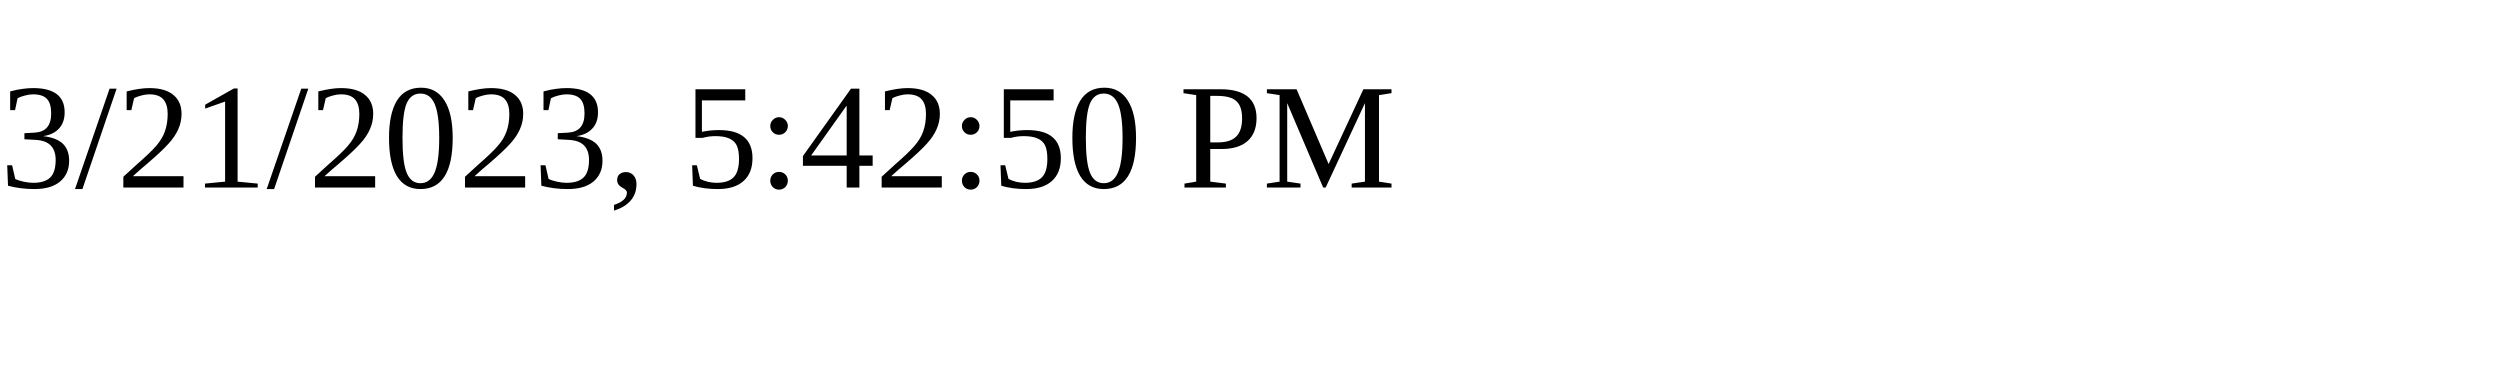
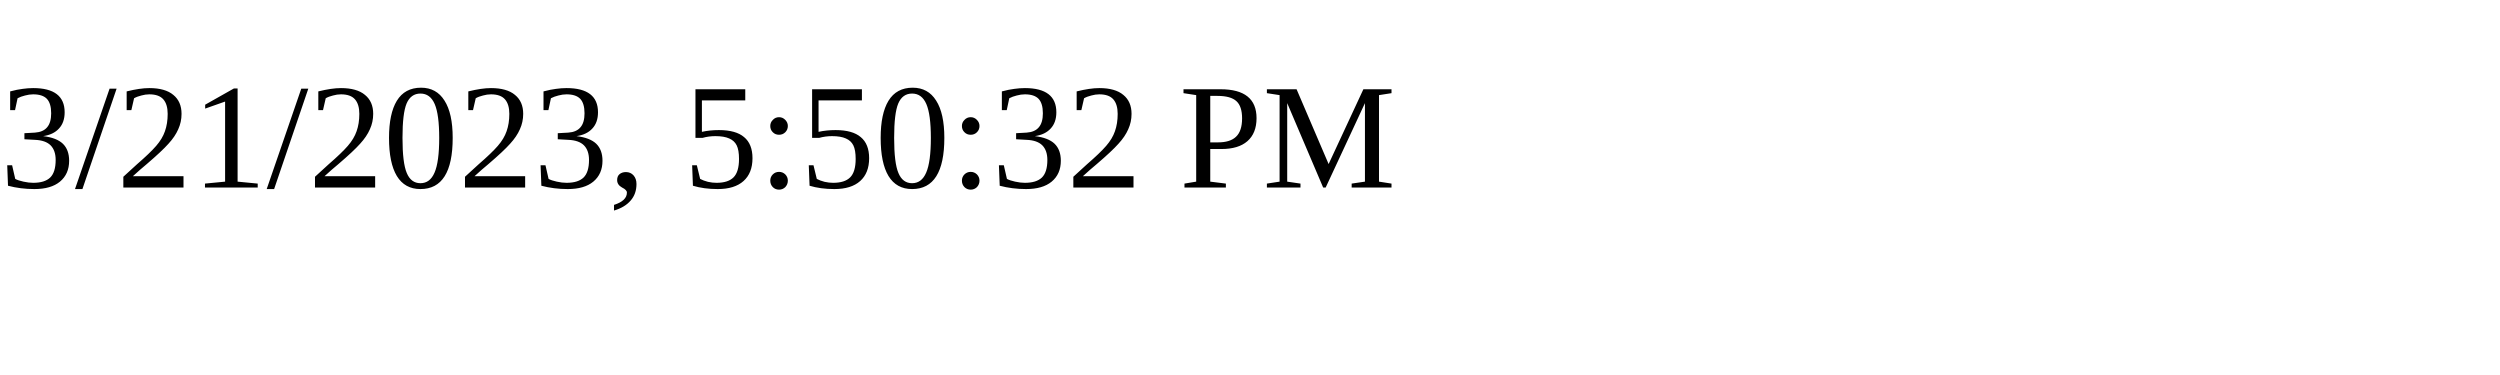
<svg xmlns="http://www.w3.org/2000/svg" height="30" width="200">
-   <text x="0" y="15">3/21/2023, 5:42:50 PM</text>
+   <text x="0" y="15">3/21/2023, 5:50:32 PM</text>
</svg>
